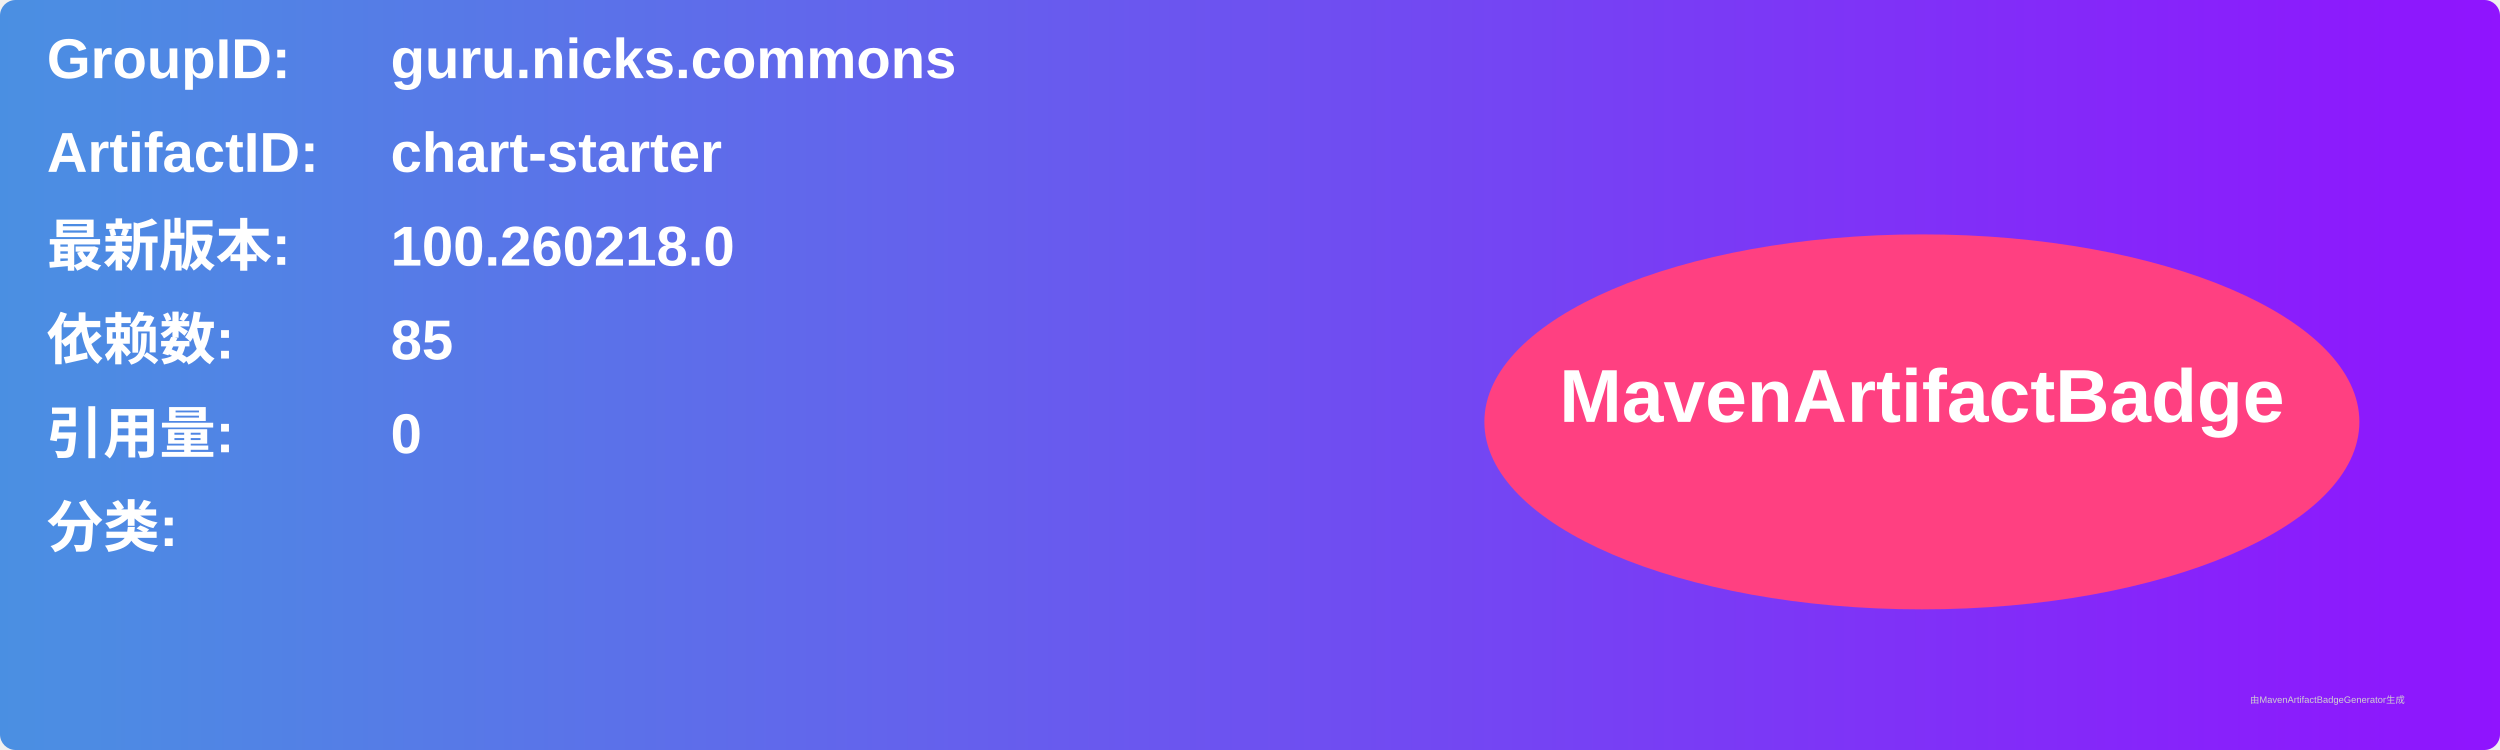
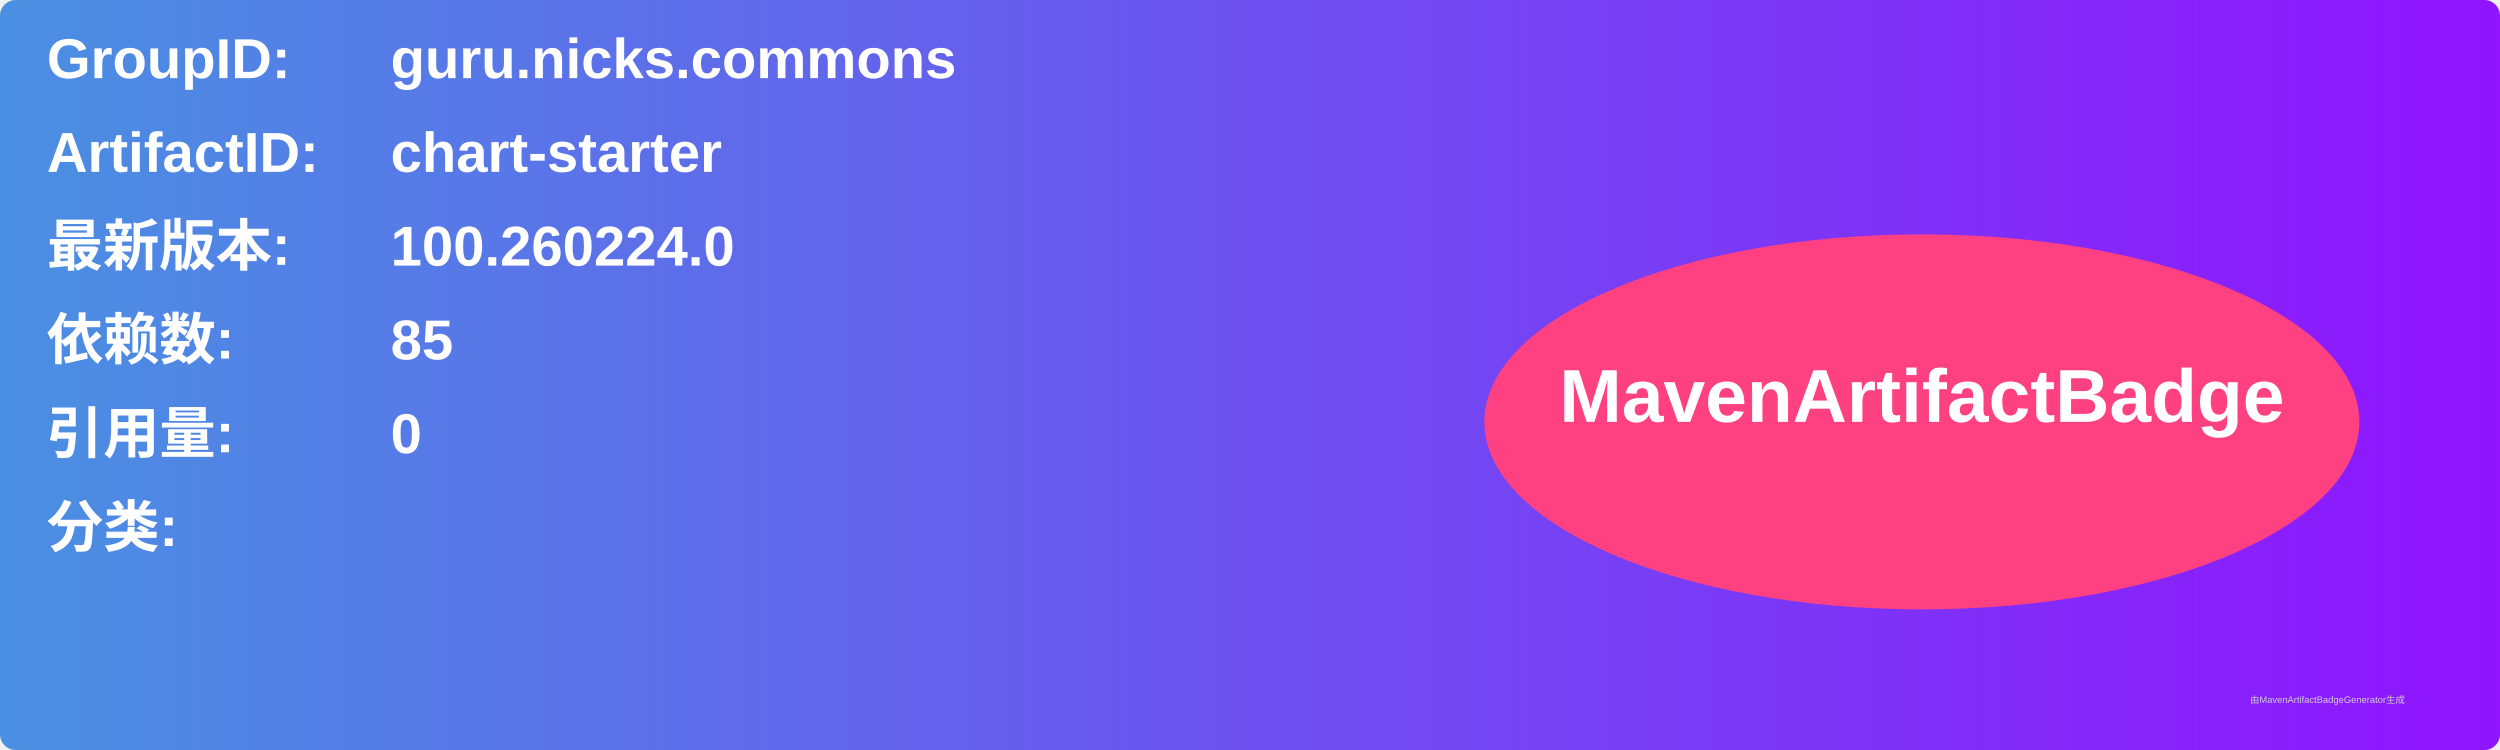
<svg xmlns="http://www.w3.org/2000/svg" width="800" height="240" viewBox="0 0 800 240">
  <linearGradient id="grad" x1="0%" y1="0%" x2="100%" y2="0%">
    <stop offset="0%" stop-color="#4a90e2" />
    <stop offset="100%" stop-color="#9013fe" />
  </linearGradient>
  <rect width="100%" height="100%" rx="5" ry="5" fill="url(#grad)" />
  <g transform="translate(15, 15)">
    <text x="0" y="10" font-family="Arial" font-size="18" fill="white" font-weight="bold" width="260">GroupID:</text>
    <text x="110" y="10" font-family="Arial" font-size="18" fill="white" font-weight="bold" width="460">guru.nicks.commons</text>
    <text x="0" y="40" font-family="Arial" font-size="18" fill="white" font-weight="bold" width="260">ArtifactID:</text>
    <text x="110" y="40" font-family="Arial" font-size="18" fill="white" font-weight="bold" width="460">chart-starter</text>
    <text x="0" y="70" font-family="Arial" font-size="18" fill="white" font-weight="bold">最新版本:</text>
    <text x="110" y="70" font-family="Arial" font-size="18" fill="white" font-weight="bold">
-       <tspan font-weight="bold">100.260218.0</tspan>
+       <tspan font-weight="bold">100.260224.0</tspan>
    </text>
    <text x="0" y="100" font-family="Arial" font-size="18" fill="white" font-weight="bold">依赖数: </text>
    <text x="110" y="100" font-family="Arial" font-size="18" fill="white">
      <tspan font-weight="bold">85</tspan>
    </text>
    <text x="0" y="130" font-family="Arial" font-size="18" fill="white" font-weight="bold">引用量: </text>
    <text x="110" y="130" font-family="Arial" font-size="18" fill="white">
      <tspan font-weight="bold">0</tspan>
    </text>
    <text x="0" y="160" font-family="Arial" font-size="18" fill="white" font-weight="bold">分类:</text>
    <text x="10" y="190" font-family="Arial" font-size="10" fill="white">
      <tspan font-weight="bold" />
    </text>
    <ellipse cx="600" cy="120" rx="140" ry="60" fill="#ff4081" />
    <text x="600" y="120" text-anchor="middle" font-family="Arial" font-size="24" fill="white" font-weight="bold">MavenArtifactBadge</text>
  </g>
  <text x="720" y="225" font-family="Arial" font-size="3" fill="#d0d0d0">由MavenArtifactBadgeGenerator生成</text>
</svg>
